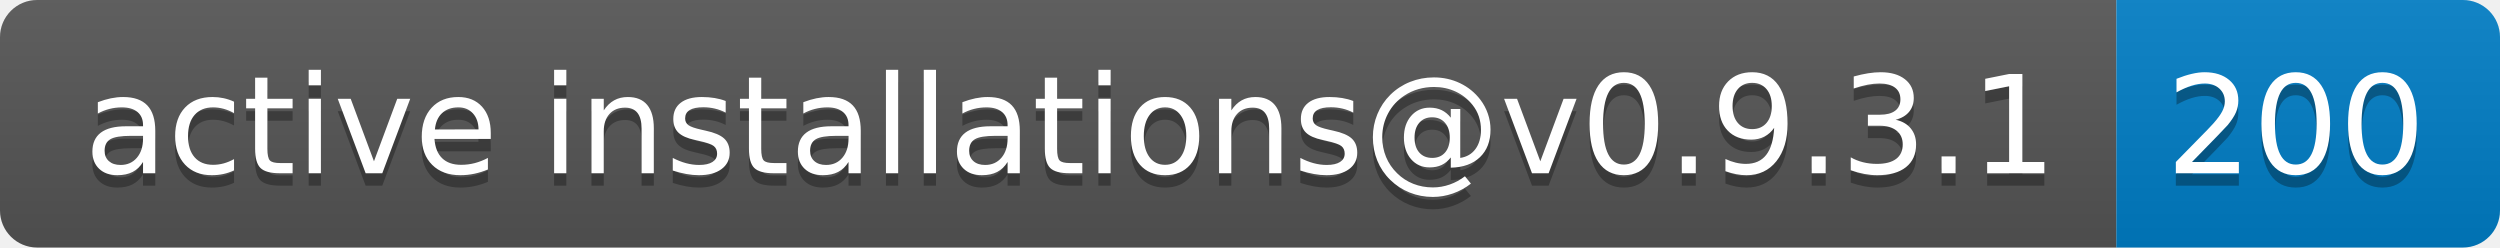
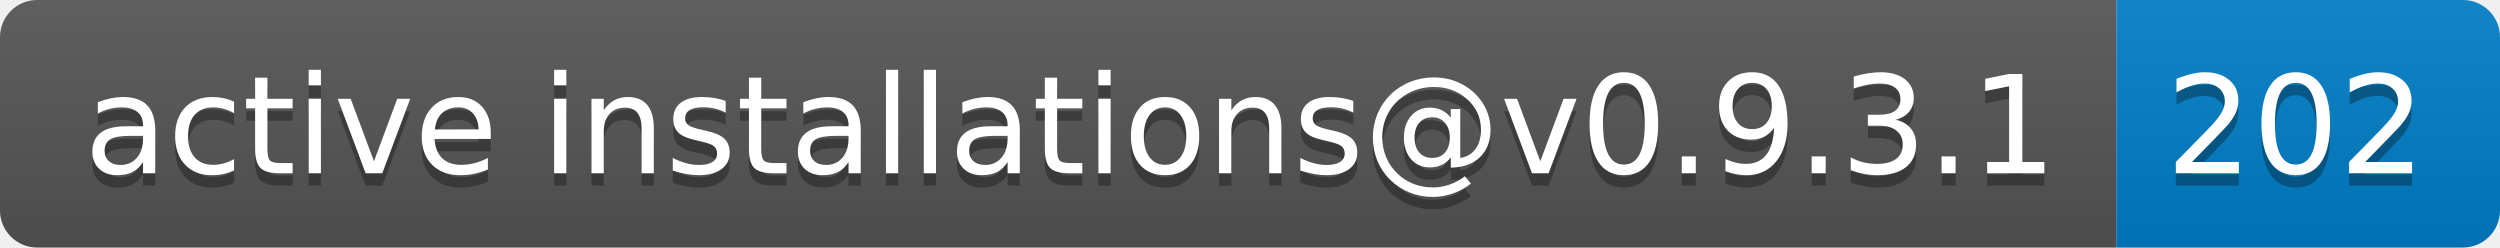
- <svg xmlns="http://www.w3.org/2000/svg" width="202" height="20" role="img" aria-label="active installations@v0.9.3.1: 200">
+ <svg xmlns="http://www.w3.org/2000/svg" width="202" height="20" role="img" aria-label="active installations@v0.9.3.1: 202">
  <linearGradient id="s" x2="0" y2="100%">
    <stop offset="0" stop-color="#bbb" stop-opacity=".1" />
    <stop offset="1" stop-opacity=".1" />
  </linearGradient>
  <clipPath id="r">
    <rect width="202" height="20" rx="3" fill="#fff" />
  </clipPath>
  <g clip-path="url(#r)">
    <rect width="171" height="20" fill="#555" />
    <rect x="171" width="31" height="20" fill="#007ec6" />
    <rect width="202" height="20" fill="url(#s)" />
  </g>
  <g fill="#fff" text-anchor="middle" font-family="Verdana,Geneva,DejaVu Sans,sans-serif" text-rendering="geometricPrecision" font-size="110">
    <text aria-hidden="true" x="865" y="150" fill="#010101" fill-opacity=".3" transform="scale(.1)" textLength="1610">active installations@v0.9.3.1</text>
    <text x="865" y="140" transform="scale(.1)" fill="#fff" textLength="1610">active installations@v0.9.3.1</text>
-     <text aria-hidden="true" x="1855" y="150" fill="#010101" fill-opacity=".3" transform="scale(.1)" textLength="210">200</text>
-     <text x="1855" y="140" transform="scale(.1)" fill="#fff" textLength="210">200</text>
+     <text aria-hidden="true" x="1855" y="150" fill="#010101" fill-opacity=".3" transform="scale(.1)" textLength="210">202</text>
+     <text x="1855" y="140" transform="scale(.1)" fill="#fff" textLength="210">202</text>
  </g>
</svg>
